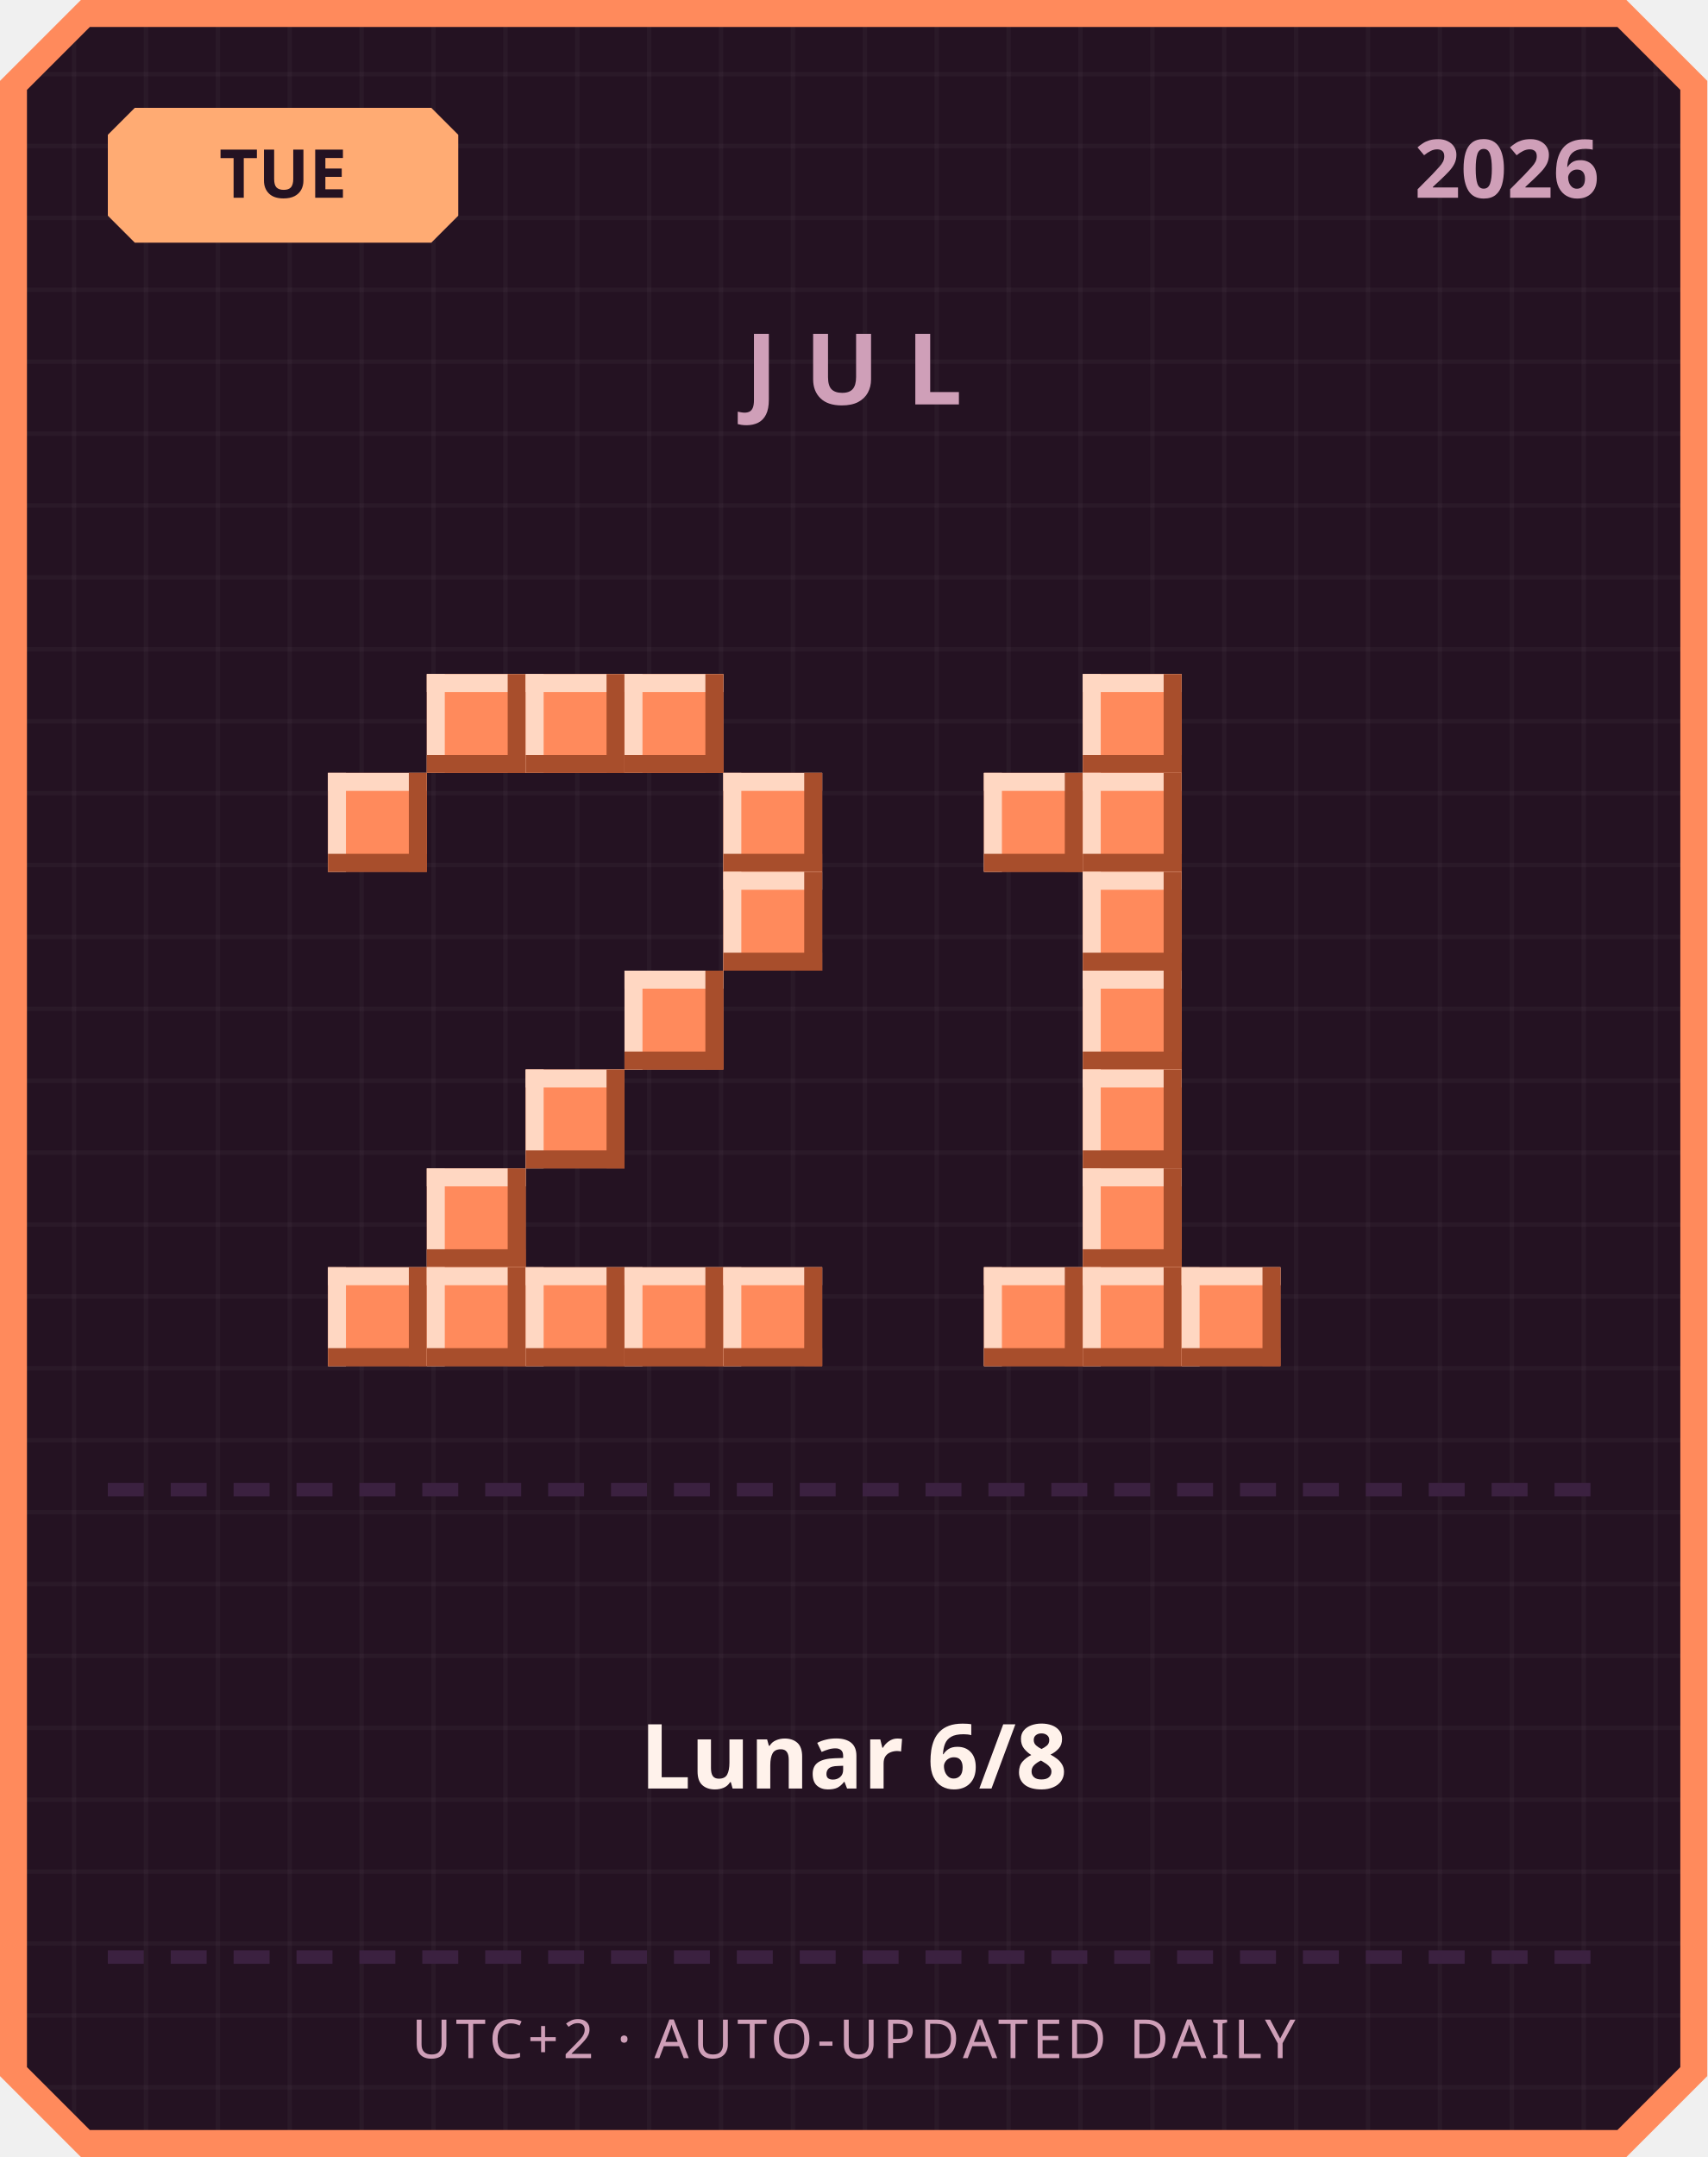
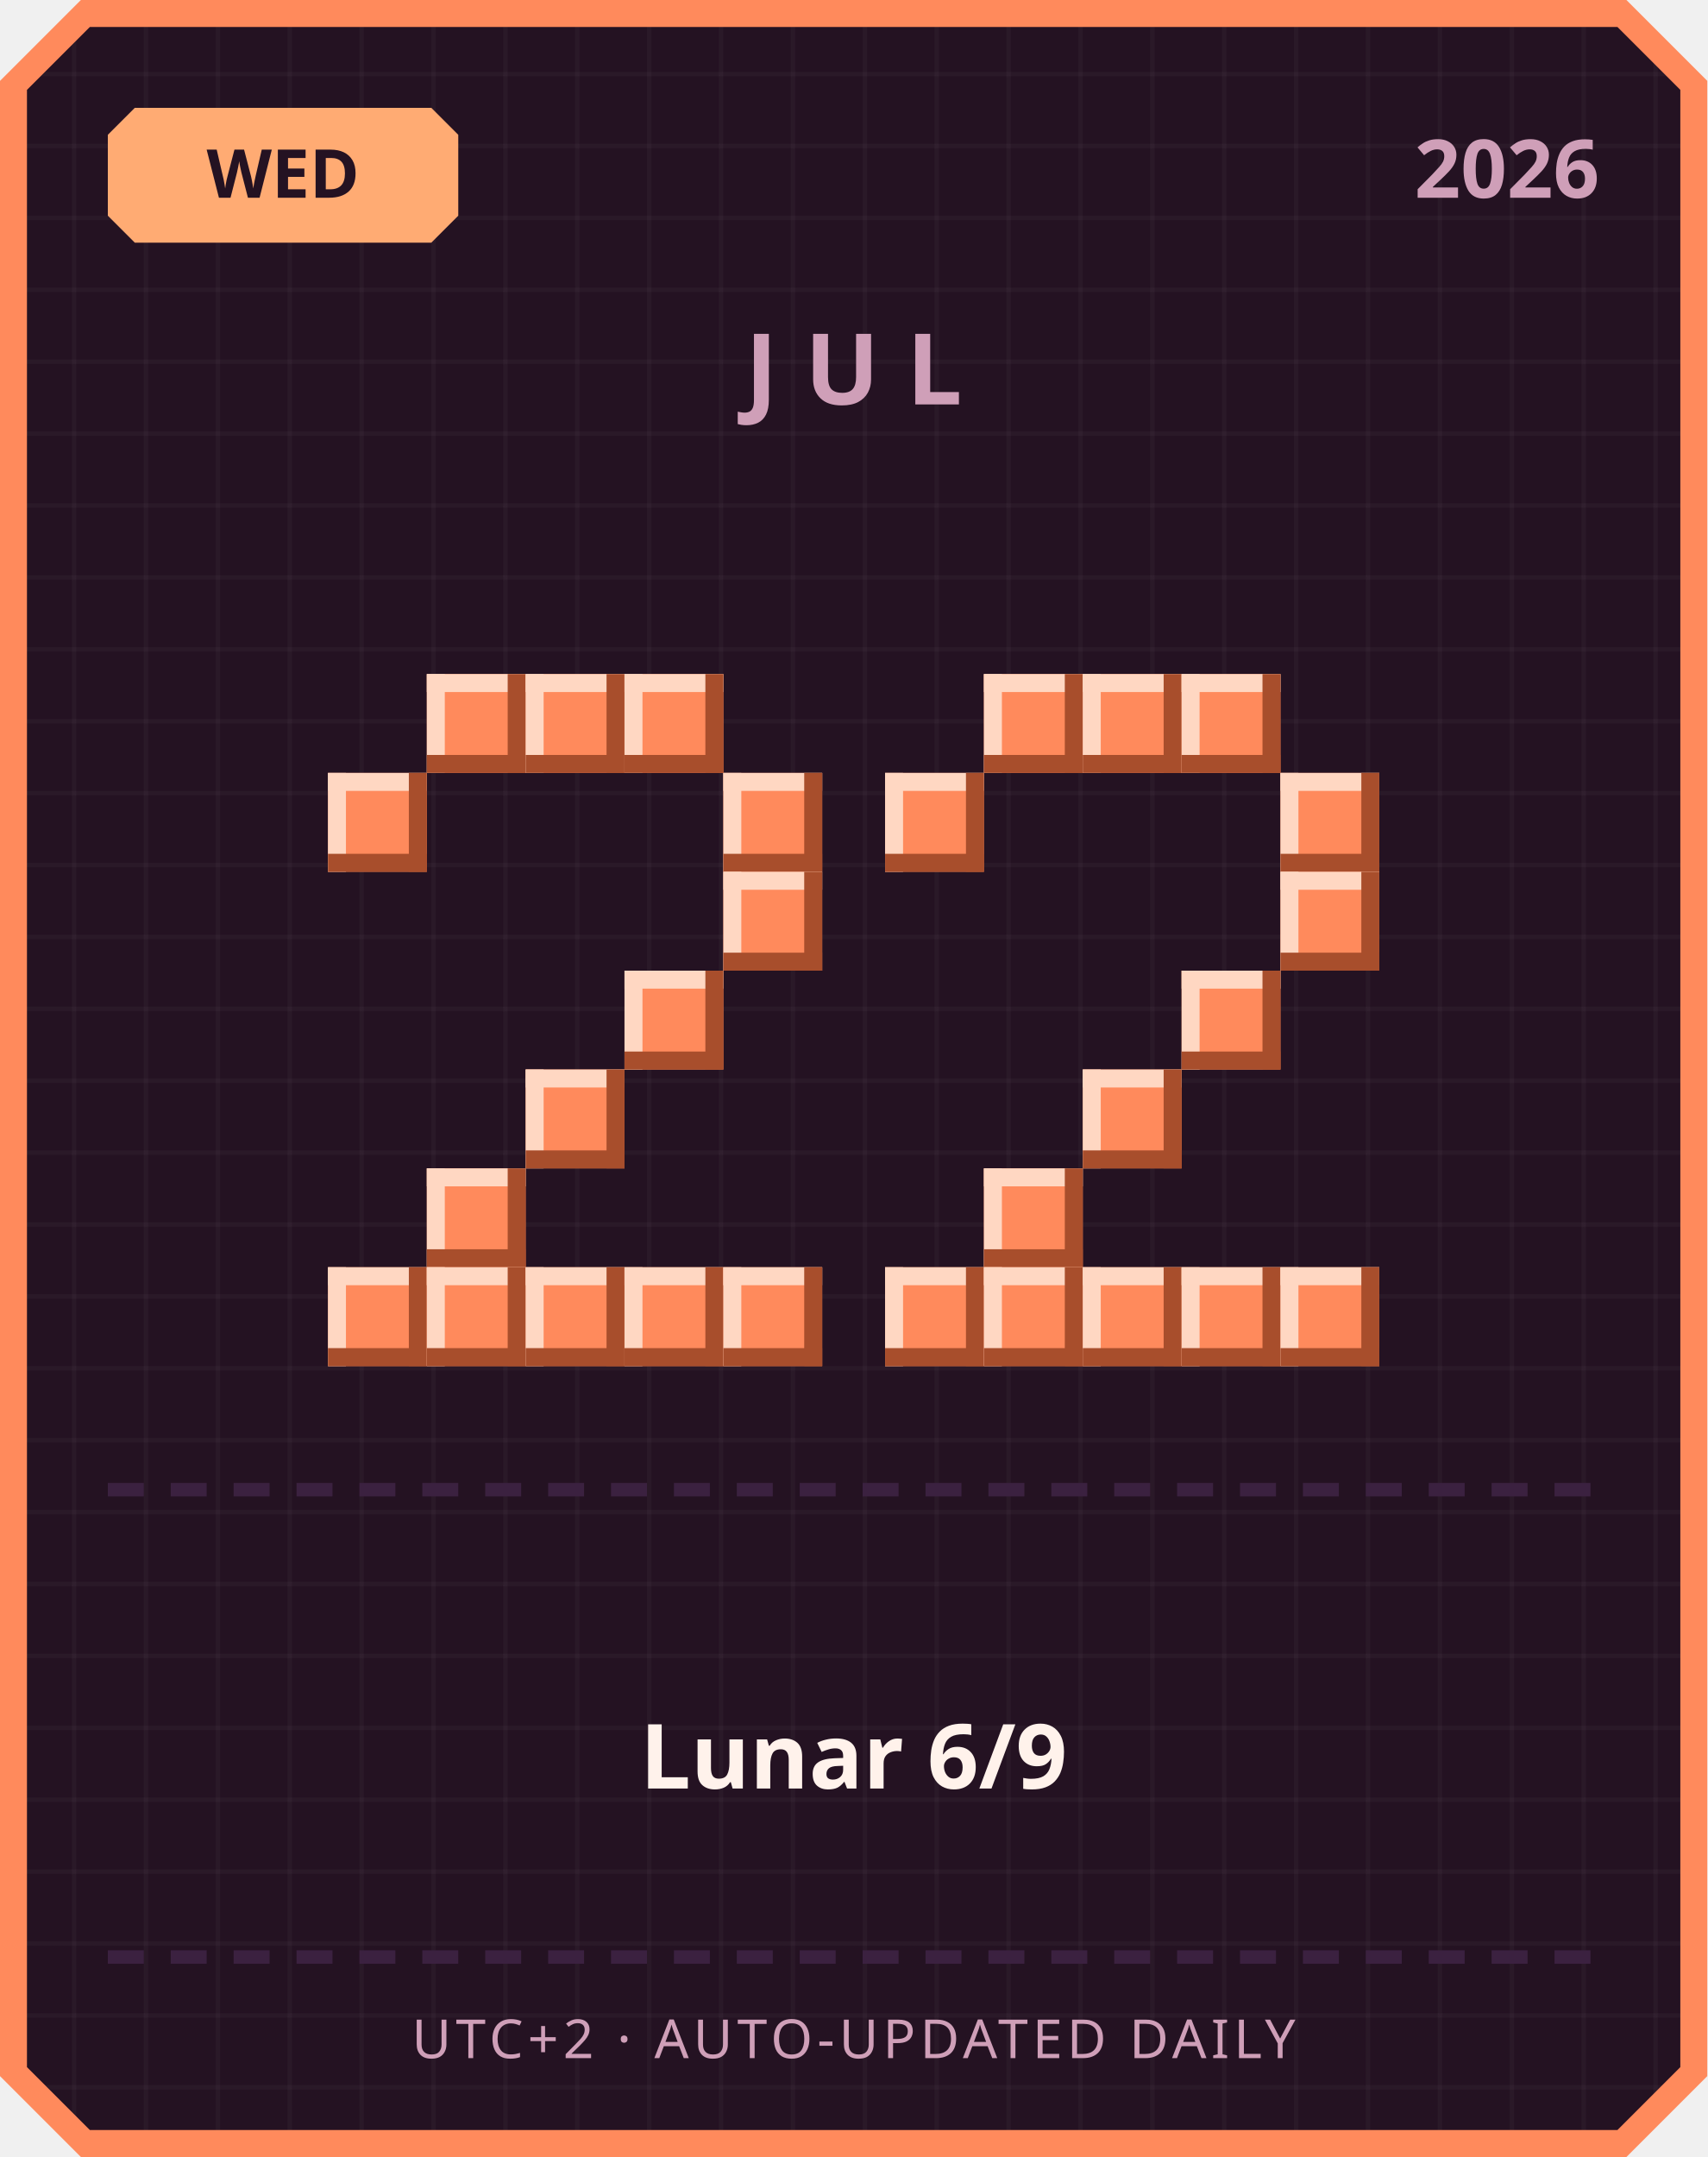
<svg xmlns="http://www.w3.org/2000/svg" width="380" height="480" viewBox="0 0 380 480">
  <defs>
    <pattern id="grid" width="16" height="16" patternUnits="userSpaceOnUse">
      <rect width="16" height="16" fill="#241222" />
      <rect width="1" height="16" fill="#ffffff" opacity="0.03" />
      <rect width="16" height="1" fill="#ffffff" opacity="0.03" />
    </pattern>
  </defs>
  <path d="M 18,0 L 362,0 L 380,18 L 380,462 L 362,480 L 18,480 L 0,462 L 0,18 Z" fill="#ff8a5c" />
  <path d="M 20,6 L 360,6 L 374,20 L 374,460 L 360,474 L 20,474 L 6,460 L 6,20 Z" fill="url(#grid)" />
  <path d="M 30,24 L 96,24 L 102,30 L 102,48 L 96,54 L 30,54 L 24,48 L 24,30 Z" fill="#ffab73" />
-   <text x="63" y="44" text-anchor="middle" font-family="'Segoe UI', sans-serif" font-size="15" font-weight="700" fill="#241222">TUE</text>
+   <text x="63" y="44" text-anchor="middle" font-family="'Segoe UI', sans-serif" font-size="15" font-weight="700" fill="#241222">WED</text>
  <text x="356" y="44" text-anchor="end" font-family="'Segoe UI', sans-serif" font-size="18" font-weight="700" fill="#cf9fb8">2026</text>
  <text x="190" y="90" text-anchor="middle" font-family="'Segoe UI', sans-serif" font-size="22" font-weight="700" letter-spacing="6" fill="#cf9fb8">JUL</text>
  <rect x="95" y="150" width="22" height="22" fill="#ff8a5c" />
  <rect x="95" y="150" width="22" height="4" fill="#ffd7c2" />
  <rect x="95" y="150" width="4" height="22" fill="#ffd7c2" />
  <rect x="95" y="168" width="22" height="4" fill="#a84e2c" />
  <rect x="113" y="150" width="4" height="22" fill="#a84e2c" />
  <rect x="117" y="150" width="22" height="22" fill="#ff8a5c" />
  <rect x="117" y="150" width="22" height="4" fill="#ffd7c2" />
  <rect x="117" y="150" width="4" height="22" fill="#ffd7c2" />
  <rect x="117" y="168" width="22" height="4" fill="#a84e2c" />
  <rect x="135" y="150" width="4" height="22" fill="#a84e2c" />
  <rect x="139" y="150" width="22" height="22" fill="#ff8a5c" />
  <rect x="139" y="150" width="22" height="4" fill="#ffd7c2" />
  <rect x="139" y="150" width="4" height="22" fill="#ffd7c2" />
  <rect x="139" y="168" width="22" height="4" fill="#a84e2c" />
  <rect x="157" y="150" width="4" height="22" fill="#a84e2c" />
  <rect x="73" y="172" width="22" height="22" fill="#ff8a5c" />
  <rect x="73" y="172" width="22" height="4" fill="#ffd7c2" />
  <rect x="73" y="172" width="4" height="22" fill="#ffd7c2" />
  <rect x="73" y="190" width="22" height="4" fill="#a84e2c" />
  <rect x="91" y="172" width="4" height="22" fill="#a84e2c" />
  <rect x="161" y="172" width="22" height="22" fill="#ff8a5c" />
  <rect x="161" y="172" width="22" height="4" fill="#ffd7c2" />
  <rect x="161" y="172" width="4" height="22" fill="#ffd7c2" />
  <rect x="161" y="190" width="22" height="4" fill="#a84e2c" />
  <rect x="179" y="172" width="4" height="22" fill="#a84e2c" />
  <rect x="161" y="194" width="22" height="22" fill="#ff8a5c" />
  <rect x="161" y="194" width="22" height="4" fill="#ffd7c2" />
  <rect x="161" y="194" width="4" height="22" fill="#ffd7c2" />
  <rect x="161" y="212" width="22" height="4" fill="#a84e2c" />
  <rect x="179" y="194" width="4" height="22" fill="#a84e2c" />
  <rect x="139" y="216" width="22" height="22" fill="#ff8a5c" />
  <rect x="139" y="216" width="22" height="4" fill="#ffd7c2" />
  <rect x="139" y="216" width="4" height="22" fill="#ffd7c2" />
  <rect x="139" y="234" width="22" height="4" fill="#a84e2c" />
  <rect x="157" y="216" width="4" height="22" fill="#a84e2c" />
  <rect x="117" y="238" width="22" height="22" fill="#ff8a5c" />
  <rect x="117" y="238" width="22" height="4" fill="#ffd7c2" />
  <rect x="117" y="238" width="4" height="22" fill="#ffd7c2" />
  <rect x="117" y="256" width="22" height="4" fill="#a84e2c" />
  <rect x="135" y="238" width="4" height="22" fill="#a84e2c" />
  <rect x="95" y="260" width="22" height="22" fill="#ff8a5c" />
  <rect x="95" y="260" width="22" height="4" fill="#ffd7c2" />
  <rect x="95" y="260" width="4" height="22" fill="#ffd7c2" />
  <rect x="95" y="278" width="22" height="4" fill="#a84e2c" />
  <rect x="113" y="260" width="4" height="22" fill="#a84e2c" />
  <rect x="73" y="282" width="22" height="22" fill="#ff8a5c" />
  <rect x="73" y="282" width="22" height="4" fill="#ffd7c2" />
  <rect x="73" y="282" width="4" height="22" fill="#ffd7c2" />
  <rect x="73" y="300" width="22" height="4" fill="#a84e2c" />
  <rect x="91" y="282" width="4" height="22" fill="#a84e2c" />
  <rect x="95" y="282" width="22" height="22" fill="#ff8a5c" />
  <rect x="95" y="282" width="22" height="4" fill="#ffd7c2" />
  <rect x="95" y="282" width="4" height="22" fill="#ffd7c2" />
  <rect x="95" y="300" width="22" height="4" fill="#a84e2c" />
  <rect x="113" y="282" width="4" height="22" fill="#a84e2c" />
  <rect x="117" y="282" width="22" height="22" fill="#ff8a5c" />
  <rect x="117" y="282" width="22" height="4" fill="#ffd7c2" />
  <rect x="117" y="282" width="4" height="22" fill="#ffd7c2" />
  <rect x="117" y="300" width="22" height="4" fill="#a84e2c" />
  <rect x="135" y="282" width="4" height="22" fill="#a84e2c" />
  <rect x="139" y="282" width="22" height="22" fill="#ff8a5c" />
  <rect x="139" y="282" width="22" height="4" fill="#ffd7c2" />
  <rect x="139" y="282" width="4" height="22" fill="#ffd7c2" />
  <rect x="139" y="300" width="22" height="4" fill="#a84e2c" />
  <rect x="157" y="282" width="4" height="22" fill="#a84e2c" />
  <rect x="161" y="282" width="22" height="22" fill="#ff8a5c" />
  <rect x="161" y="282" width="22" height="4" fill="#ffd7c2" />
  <rect x="161" y="282" width="4" height="22" fill="#ffd7c2" />
  <rect x="161" y="300" width="22" height="4" fill="#a84e2c" />
  <rect x="179" y="282" width="4" height="22" fill="#a84e2c" />
+   <rect x="219" y="150" width="22" height="22" fill="#ff8a5c" />
+   <rect x="219" y="150" width="22" height="4" fill="#ffd7c2" />
+   <rect x="219" y="150" width="4" height="22" fill="#ffd7c2" />
+   <rect x="219" y="168" width="22" height="4" fill="#a84e2c" />
+   <rect x="237" y="150" width="4" height="22" fill="#a84e2c" />
  <rect x="241" y="150" width="22" height="22" fill="#ff8a5c" />
  <rect x="241" y="150" width="22" height="4" fill="#ffd7c2" />
  <rect x="241" y="150" width="4" height="22" fill="#ffd7c2" />
  <rect x="241" y="168" width="22" height="4" fill="#a84e2c" />
  <rect x="259" y="150" width="4" height="22" fill="#a84e2c" />
-   <rect x="219" y="172" width="22" height="22" fill="#ff8a5c" />
-   <rect x="219" y="172" width="22" height="4" fill="#ffd7c2" />
-   <rect x="219" y="172" width="4" height="22" fill="#ffd7c2" />
-   <rect x="219" y="190" width="22" height="4" fill="#a84e2c" />
-   <rect x="237" y="172" width="4" height="22" fill="#a84e2c" />
-   <rect x="241" y="172" width="22" height="22" fill="#ff8a5c" />
-   <rect x="241" y="172" width="22" height="4" fill="#ffd7c2" />
-   <rect x="241" y="172" width="4" height="22" fill="#ffd7c2" />
-   <rect x="241" y="190" width="22" height="4" fill="#a84e2c" />
-   <rect x="259" y="172" width="4" height="22" fill="#a84e2c" />
-   <rect x="241" y="194" width="22" height="22" fill="#ff8a5c" />
-   <rect x="241" y="194" width="22" height="4" fill="#ffd7c2" />
-   <rect x="241" y="194" width="4" height="22" fill="#ffd7c2" />
-   <rect x="241" y="212" width="22" height="4" fill="#a84e2c" />
-   <rect x="259" y="194" width="4" height="22" fill="#a84e2c" />
-   <rect x="241" y="216" width="22" height="22" fill="#ff8a5c" />
-   <rect x="241" y="216" width="22" height="4" fill="#ffd7c2" />
-   <rect x="241" y="216" width="4" height="22" fill="#ffd7c2" />
-   <rect x="241" y="234" width="22" height="4" fill="#a84e2c" />
-   <rect x="259" y="216" width="4" height="22" fill="#a84e2c" />
+   <rect x="263" y="150" width="22" height="22" fill="#ff8a5c" />
+   <rect x="263" y="150" width="22" height="4" fill="#ffd7c2" />
+   <rect x="263" y="150" width="4" height="22" fill="#ffd7c2" />
+   <rect x="263" y="168" width="22" height="4" fill="#a84e2c" />
+   <rect x="281" y="150" width="4" height="22" fill="#a84e2c" />
+   <rect x="197" y="172" width="22" height="22" fill="#ff8a5c" />
+   <rect x="197" y="172" width="22" height="4" fill="#ffd7c2" />
+   <rect x="197" y="172" width="4" height="22" fill="#ffd7c2" />
+   <rect x="197" y="190" width="22" height="4" fill="#a84e2c" />
+   <rect x="215" y="172" width="4" height="22" fill="#a84e2c" />
+   <rect x="285" y="172" width="22" height="22" fill="#ff8a5c" />
+   <rect x="285" y="172" width="22" height="4" fill="#ffd7c2" />
+   <rect x="285" y="172" width="4" height="22" fill="#ffd7c2" />
+   <rect x="285" y="190" width="22" height="4" fill="#a84e2c" />
+   <rect x="303" y="172" width="4" height="22" fill="#a84e2c" />
+   <rect x="285" y="194" width="22" height="22" fill="#ff8a5c" />
+   <rect x="285" y="194" width="22" height="4" fill="#ffd7c2" />
+   <rect x="285" y="194" width="4" height="22" fill="#ffd7c2" />
+   <rect x="285" y="212" width="22" height="4" fill="#a84e2c" />
+   <rect x="303" y="194" width="4" height="22" fill="#a84e2c" />
+   <rect x="263" y="216" width="22" height="22" fill="#ff8a5c" />
+   <rect x="263" y="216" width="22" height="4" fill="#ffd7c2" />
+   <rect x="263" y="216" width="4" height="22" fill="#ffd7c2" />
+   <rect x="263" y="234" width="22" height="4" fill="#a84e2c" />
+   <rect x="281" y="216" width="4" height="22" fill="#a84e2c" />
  <rect x="241" y="238" width="22" height="22" fill="#ff8a5c" />
  <rect x="241" y="238" width="22" height="4" fill="#ffd7c2" />
  <rect x="241" y="238" width="4" height="22" fill="#ffd7c2" />
  <rect x="241" y="256" width="22" height="4" fill="#a84e2c" />
  <rect x="259" y="238" width="4" height="22" fill="#a84e2c" />
-   <rect x="241" y="260" width="22" height="22" fill="#ff8a5c" />
-   <rect x="241" y="260" width="22" height="4" fill="#ffd7c2" />
-   <rect x="241" y="260" width="4" height="22" fill="#ffd7c2" />
-   <rect x="241" y="278" width="22" height="4" fill="#a84e2c" />
-   <rect x="259" y="260" width="4" height="22" fill="#a84e2c" />
+   <rect x="219" y="260" width="22" height="22" fill="#ff8a5c" />
+   <rect x="219" y="260" width="22" height="4" fill="#ffd7c2" />
+   <rect x="219" y="260" width="4" height="22" fill="#ffd7c2" />
+   <rect x="219" y="278" width="22" height="4" fill="#a84e2c" />
+   <rect x="237" y="260" width="4" height="22" fill="#a84e2c" />
+   <rect x="197" y="282" width="22" height="22" fill="#ff8a5c" />
+   <rect x="197" y="282" width="22" height="4" fill="#ffd7c2" />
+   <rect x="197" y="282" width="4" height="22" fill="#ffd7c2" />
+   <rect x="197" y="300" width="22" height="4" fill="#a84e2c" />
+   <rect x="215" y="282" width="4" height="22" fill="#a84e2c" />
  <rect x="219" y="282" width="22" height="22" fill="#ff8a5c" />
  <rect x="219" y="282" width="22" height="4" fill="#ffd7c2" />
  <rect x="219" y="282" width="4" height="22" fill="#ffd7c2" />
  <rect x="219" y="300" width="22" height="4" fill="#a84e2c" />
  <rect x="237" y="282" width="4" height="22" fill="#a84e2c" />
  <rect x="241" y="282" width="22" height="22" fill="#ff8a5c" />
  <rect x="241" y="282" width="22" height="4" fill="#ffd7c2" />
  <rect x="241" y="282" width="4" height="22" fill="#ffd7c2" />
  <rect x="241" y="300" width="22" height="4" fill="#a84e2c" />
  <rect x="259" y="282" width="4" height="22" fill="#a84e2c" />
  <rect x="263" y="282" width="22" height="22" fill="#ff8a5c" />
  <rect x="263" y="282" width="22" height="4" fill="#ffd7c2" />
  <rect x="263" y="282" width="4" height="22" fill="#ffd7c2" />
  <rect x="263" y="300" width="22" height="4" fill="#a84e2c" />
  <rect x="281" y="282" width="4" height="22" fill="#a84e2c" />
+   <rect x="285" y="282" width="22" height="22" fill="#ff8a5c" />
+   <rect x="285" y="282" width="22" height="4" fill="#ffd7c2" />
+   <rect x="285" y="282" width="4" height="22" fill="#ffd7c2" />
+   <rect x="285" y="300" width="22" height="4" fill="#a84e2c" />
+   <rect x="303" y="282" width="4" height="22" fill="#a84e2c" />
  <rect x="24" y="330" width="8" height="3" fill="#3b2140" />
  <rect x="38" y="330" width="8" height="3" fill="#3b2140" />
  <rect x="52" y="330" width="8" height="3" fill="#3b2140" />
  <rect x="66" y="330" width="8" height="3" fill="#3b2140" />
  <rect x="80" y="330" width="8" height="3" fill="#3b2140" />
  <rect x="94" y="330" width="8" height="3" fill="#3b2140" />
  <rect x="108" y="330" width="8" height="3" fill="#3b2140" />
  <rect x="122" y="330" width="8" height="3" fill="#3b2140" />
  <rect x="136" y="330" width="8" height="3" fill="#3b2140" />
  <rect x="150" y="330" width="8" height="3" fill="#3b2140" />
  <rect x="164" y="330" width="8" height="3" fill="#3b2140" />
  <rect x="178" y="330" width="8" height="3" fill="#3b2140" />
  <rect x="192" y="330" width="8" height="3" fill="#3b2140" />
  <rect x="206" y="330" width="8" height="3" fill="#3b2140" />
  <rect x="220" y="330" width="8" height="3" fill="#3b2140" />
  <rect x="234" y="330" width="8" height="3" fill="#3b2140" />
  <rect x="248" y="330" width="8" height="3" fill="#3b2140" />
  <rect x="262" y="330" width="8" height="3" fill="#3b2140" />
  <rect x="276" y="330" width="8" height="3" fill="#3b2140" />
  <rect x="290" y="330" width="8" height="3" fill="#3b2140" />
  <rect x="304" y="330" width="8" height="3" fill="#3b2140" />
  <rect x="318" y="330" width="8" height="3" fill="#3b2140" />
  <rect x="332" y="330" width="8" height="3" fill="#3b2140" />
  <rect x="346" y="330" width="8" height="3" fill="#3b2140" />
-   <text x="190" y="398" text-anchor="middle" font-family="'Segoe UI', 'Microsoft JhengHei', sans-serif" font-size="20" font-weight="700" fill="#fff2eb">Lunar 6/8</text>
+   <text x="190" y="398" text-anchor="middle" font-family="'Segoe UI', 'Microsoft JhengHei', sans-serif" font-size="20" font-weight="700" fill="#fff2eb">Lunar 6/9</text>
  <rect x="24" y="434" width="8" height="3" fill="#3b2140" />
  <rect x="38" y="434" width="8" height="3" fill="#3b2140" />
  <rect x="52" y="434" width="8" height="3" fill="#3b2140" />
  <rect x="66" y="434" width="8" height="3" fill="#3b2140" />
  <rect x="80" y="434" width="8" height="3" fill="#3b2140" />
  <rect x="94" y="434" width="8" height="3" fill="#3b2140" />
  <rect x="108" y="434" width="8" height="3" fill="#3b2140" />
  <rect x="122" y="434" width="8" height="3" fill="#3b2140" />
  <rect x="136" y="434" width="8" height="3" fill="#3b2140" />
  <rect x="150" y="434" width="8" height="3" fill="#3b2140" />
  <rect x="164" y="434" width="8" height="3" fill="#3b2140" />
  <rect x="178" y="434" width="8" height="3" fill="#3b2140" />
  <rect x="192" y="434" width="8" height="3" fill="#3b2140" />
  <rect x="206" y="434" width="8" height="3" fill="#3b2140" />
  <rect x="220" y="434" width="8" height="3" fill="#3b2140" />
  <rect x="234" y="434" width="8" height="3" fill="#3b2140" />
  <rect x="248" y="434" width="8" height="3" fill="#3b2140" />
  <rect x="262" y="434" width="8" height="3" fill="#3b2140" />
  <rect x="276" y="434" width="8" height="3" fill="#3b2140" />
  <rect x="290" y="434" width="8" height="3" fill="#3b2140" />
  <rect x="304" y="434" width="8" height="3" fill="#3b2140" />
  <rect x="318" y="434" width="8" height="3" fill="#3b2140" />
  <rect x="332" y="434" width="8" height="3" fill="#3b2140" />
  <rect x="346" y="434" width="8" height="3" fill="#3b2140" />
  <text x="190" y="458" text-anchor="middle" font-family="'Segoe UI', sans-serif" font-size="12" letter-spacing="1" fill="#cf9fb8">UTC+2 · AUTO-UPDATED DAILY</text>
</svg>
